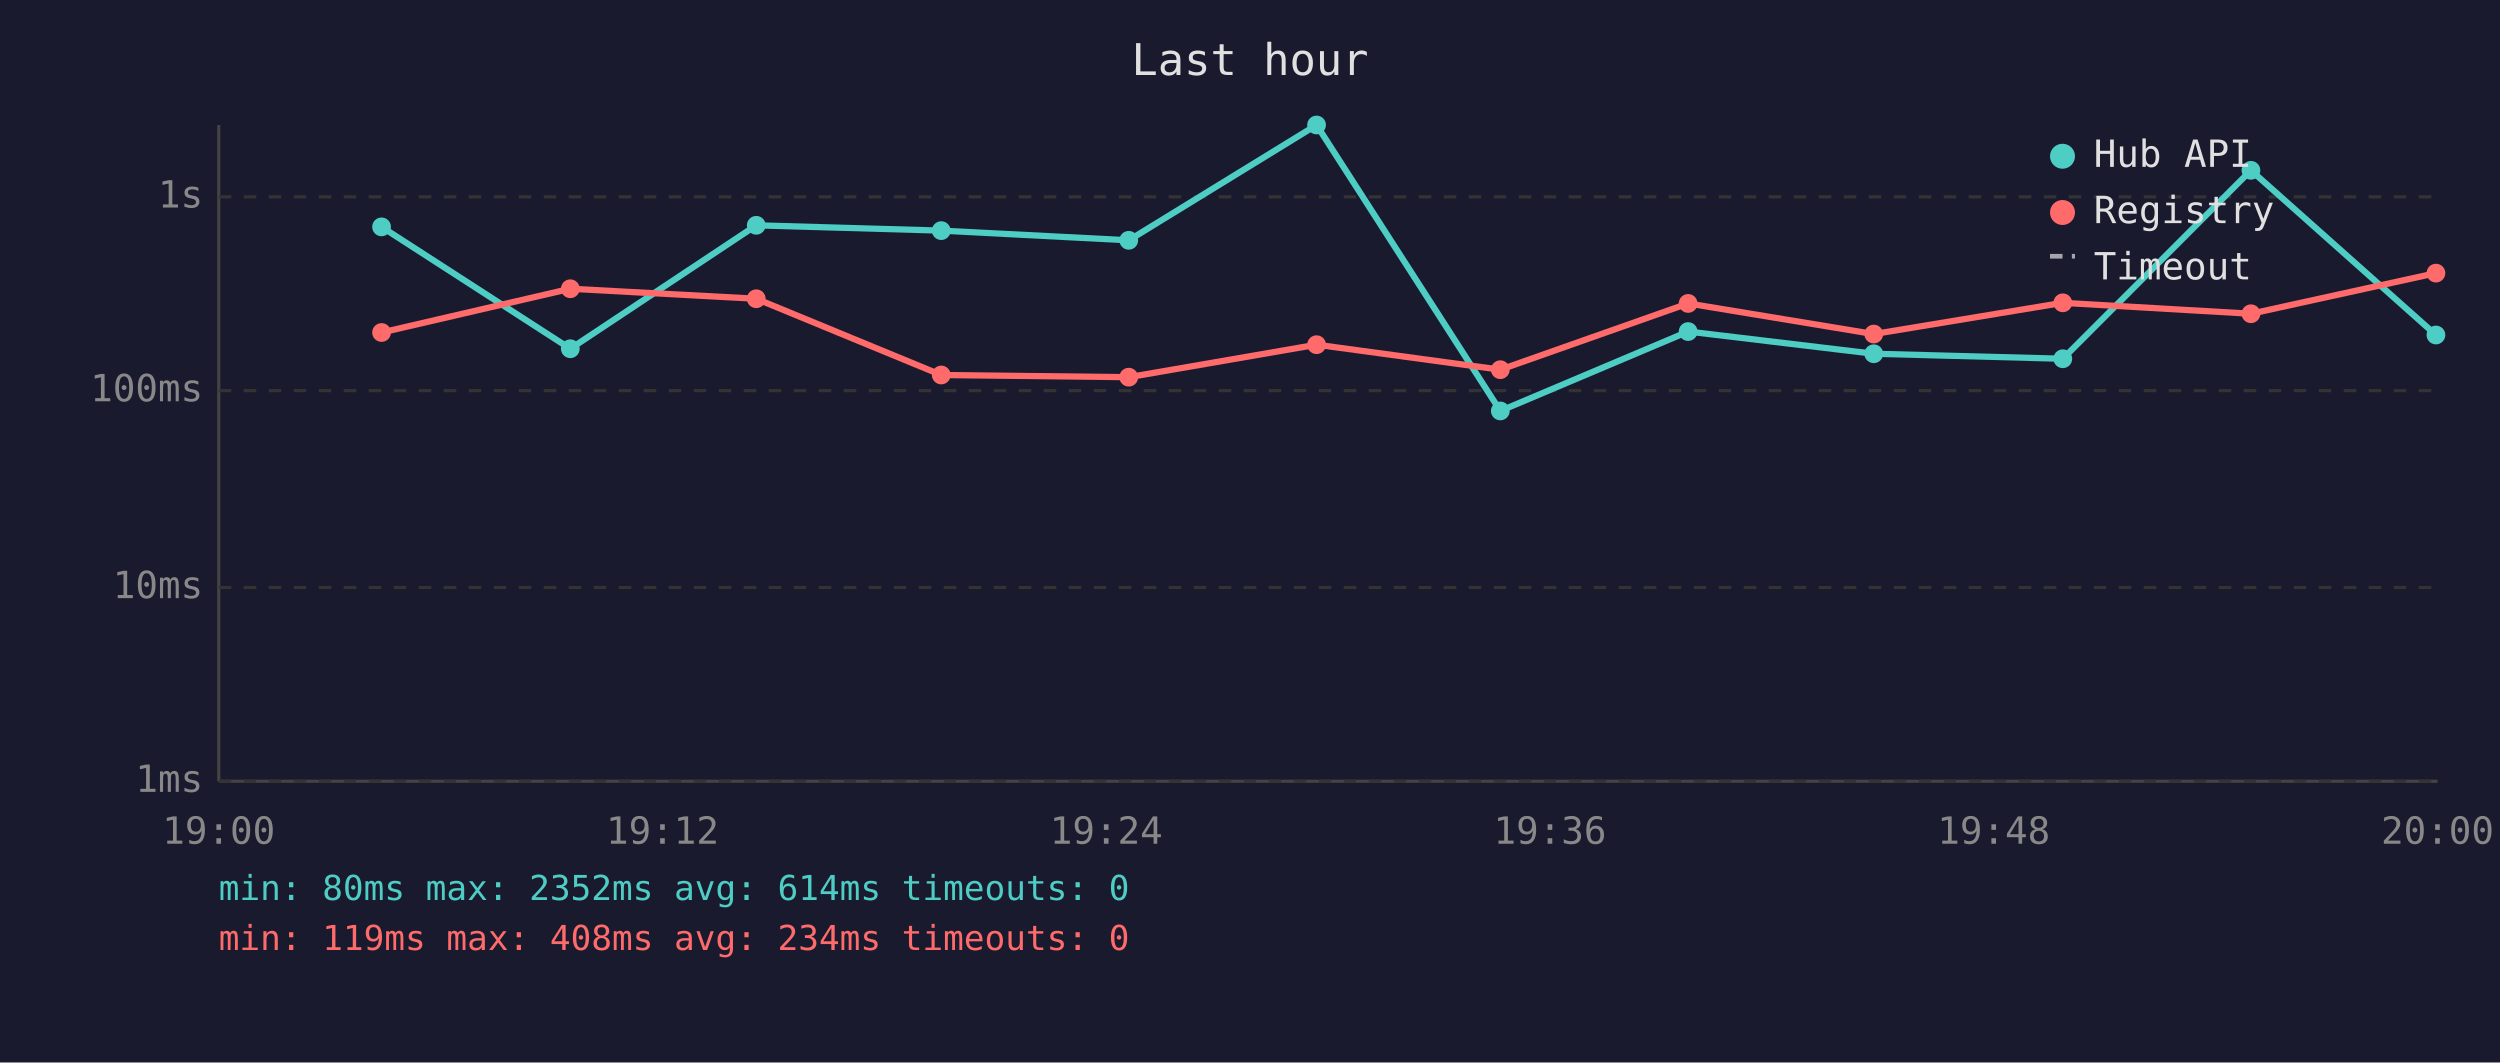
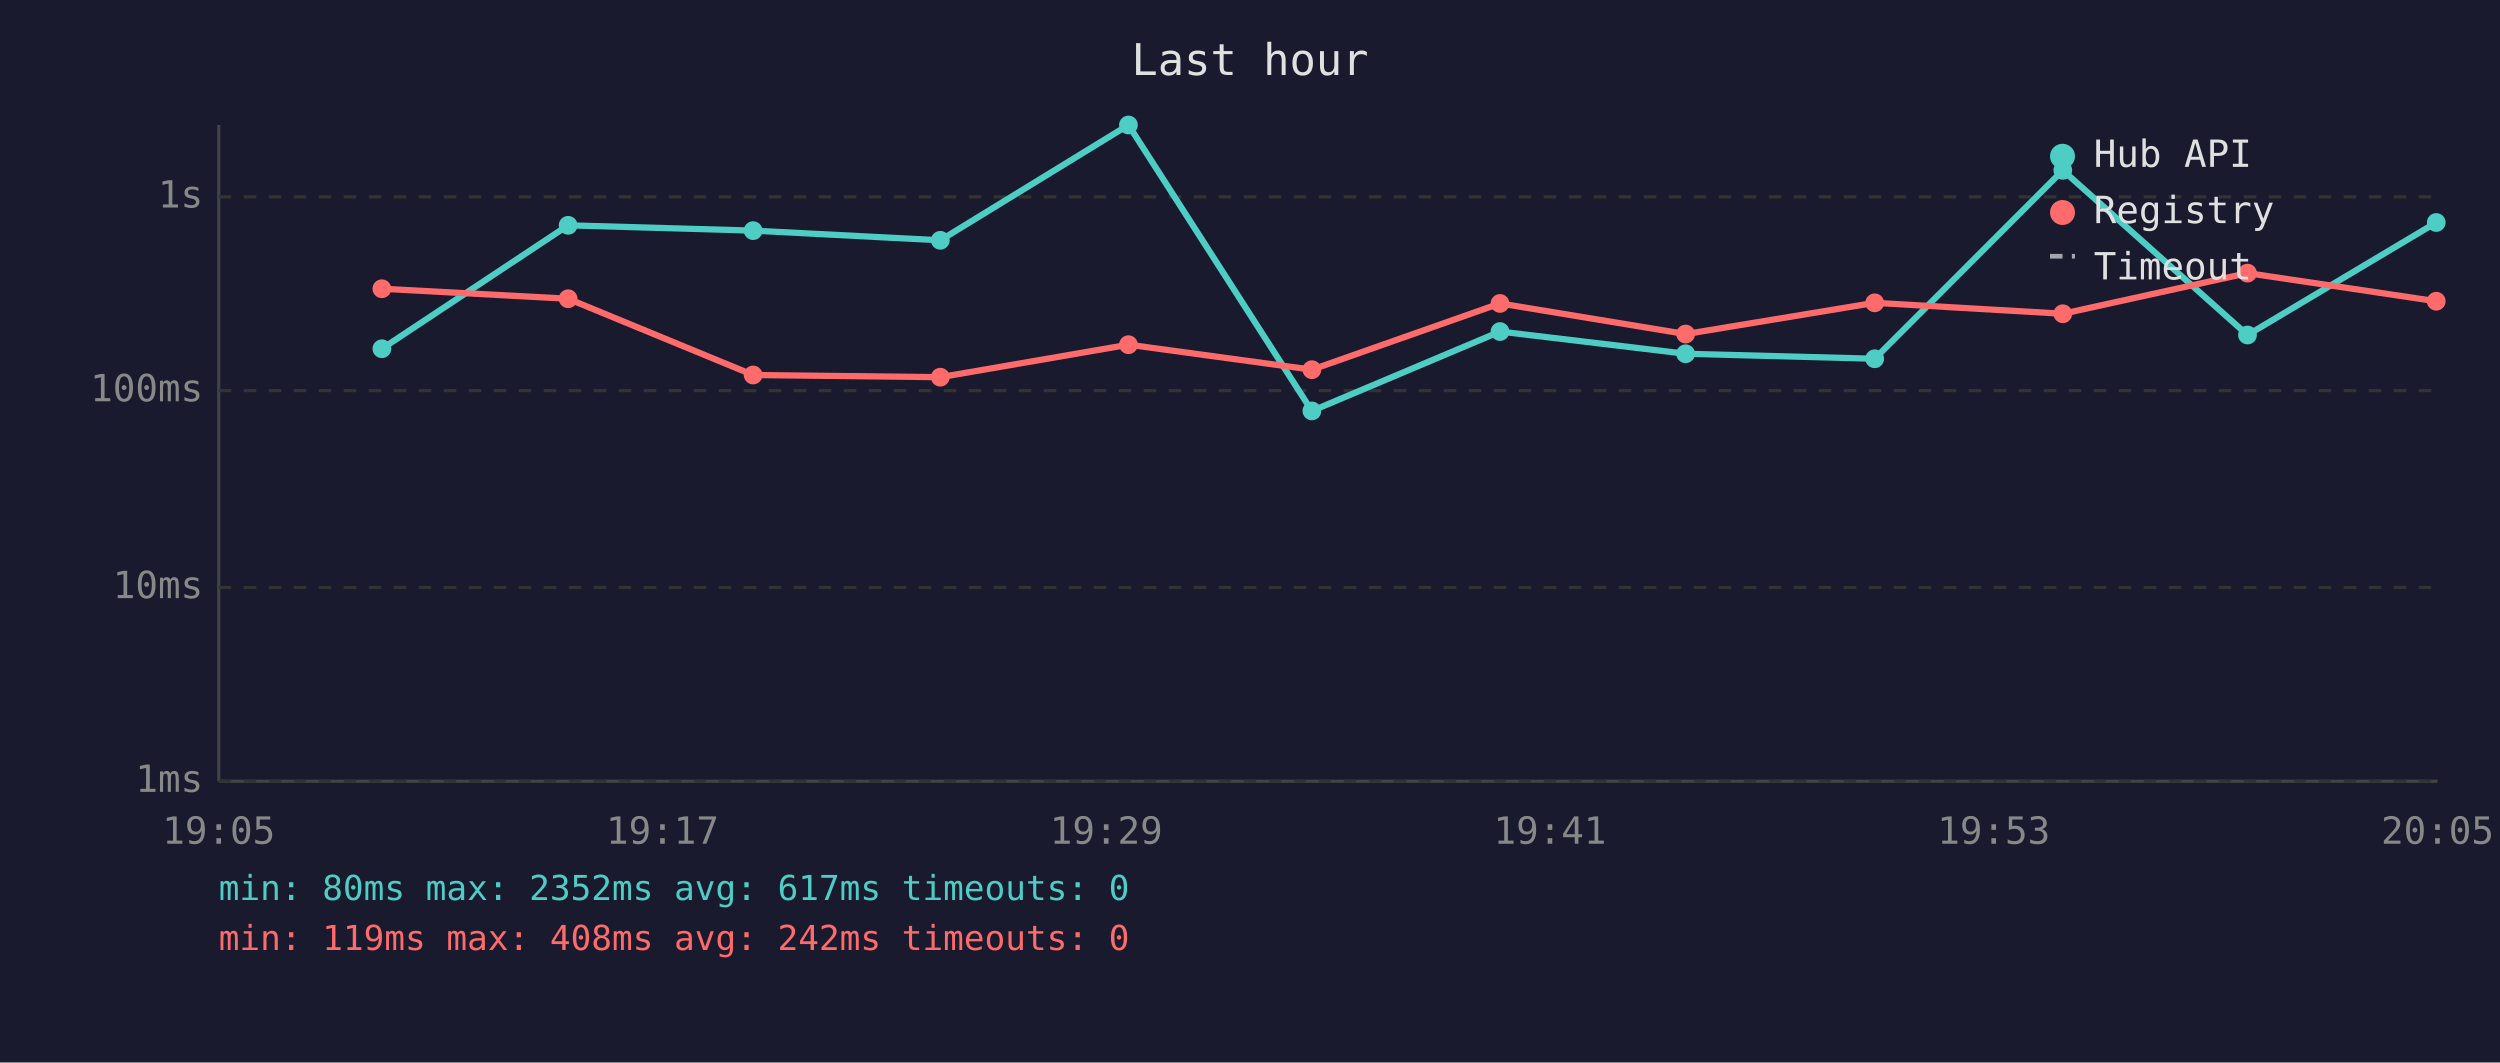
<svg xmlns="http://www.w3.org/2000/svg" viewBox="0 0 800 340" font-family="monospace" font-size="12">
  <rect width="800" height="340" fill="#1a1a2e" />
  <text x="400" y="24" fill="#e0e0e0" font-size="14" text-anchor="middle">Last hour</text>
  <line x1="70" y1="40" x2="70" y2="250" stroke="#444" stroke-width="1" />
  <line x1="70" y1="250" x2="780" y2="250" stroke="#444" stroke-width="1" />
  <line x1="70" y1="250" x2="780" y2="250" stroke="#333" stroke-width="1" stroke-dasharray="4" />
  <text x="65" y="250" fill="#888" text-anchor="end" dominant-baseline="middle">1ms</text>
  <line x1="70" y1="188" x2="780" y2="188" stroke="#333" stroke-width="1" stroke-dasharray="4" />
  <text x="65" y="188" fill="#888" text-anchor="end" dominant-baseline="middle">10ms</text>
  <line x1="70" y1="125" x2="780" y2="125" stroke="#333" stroke-width="1" stroke-dasharray="4" />
  <text x="65" y="125" fill="#888" text-anchor="end" dominant-baseline="middle">100ms</text>
  <line x1="70" y1="63" x2="780" y2="63" stroke="#333" stroke-width="1" stroke-dasharray="4" />
  <text x="65" y="63" fill="#888" text-anchor="end" dominant-baseline="middle">1s</text>
-   <text x="70" y="270" fill="#888" text-anchor="middle">19:00</text>
-   <text x="212" y="270" fill="#888" text-anchor="middle">19:12</text>
-   <text x="354" y="270" fill="#888" text-anchor="middle">19:24</text>
-   <text x="496" y="270" fill="#888" text-anchor="middle">19:36</text>
-   <text x="638" y="270" fill="#888" text-anchor="middle">19:48</text>
-   <text x="780" y="270" fill="#888" text-anchor="middle">20:00</text>
-   <polyline points="122.1,72.6 182.5,111.6 242.0,72.1 301.2,73.8 361.2,76.9 421.3,40.0 480.1,131.5 540.2,106.1 599.6,113.2 660.1,114.8 720.3,54.5 779.5,107.2" fill="none" stroke="#4ecdc4" stroke-width="2" opacity="1" />
-   <circle cx="122.1" cy="72.6" r="3" fill="#4ecdc4" />
-   <circle cx="182.5" cy="111.6" r="3" fill="#4ecdc4" />
-   <circle cx="242.0" cy="72.1" r="3" fill="#4ecdc4" />
-   <circle cx="301.2" cy="73.8" r="3" fill="#4ecdc4" />
-   <circle cx="361.2" cy="76.9" r="3" fill="#4ecdc4" />
-   <circle cx="421.3" cy="40.0" r="3" fill="#4ecdc4" />
-   <circle cx="480.1" cy="131.5" r="3" fill="#4ecdc4" />
-   <circle cx="540.2" cy="106.1" r="3" fill="#4ecdc4" />
-   <circle cx="599.6" cy="113.2" r="3" fill="#4ecdc4" />
-   <circle cx="660.1" cy="114.8" r="3" fill="#4ecdc4" />
-   <circle cx="720.3" cy="54.5" r="3" fill="#4ecdc4" />
-   <circle cx="779.5" cy="107.2" r="3" fill="#4ecdc4" />
-   <polyline points="122.1,106.4 182.5,92.4 242.0,95.6 301.2,120.0 361.2,120.7 421.3,110.3 480.1,118.3 540.2,97.1 599.6,106.9 660.1,96.9 720.3,100.4 779.5,87.4" fill="none" stroke="#ff6b6b" stroke-width="2" opacity="1" />
-   <circle cx="122.1" cy="106.4" r="3" fill="#ff6b6b" />
-   <circle cx="182.5" cy="92.4" r="3" fill="#ff6b6b" />
-   <circle cx="242.0" cy="95.6" r="3" fill="#ff6b6b" />
-   <circle cx="301.2" cy="120.0" r="3" fill="#ff6b6b" />
-   <circle cx="361.2" cy="120.7" r="3" fill="#ff6b6b" />
-   <circle cx="421.3" cy="110.3" r="3" fill="#ff6b6b" />
-   <circle cx="480.1" cy="118.3" r="3" fill="#ff6b6b" />
-   <circle cx="540.2" cy="97.1" r="3" fill="#ff6b6b" />
-   <circle cx="599.6" cy="106.9" r="3" fill="#ff6b6b" />
-   <circle cx="660.1" cy="96.9" r="3" fill="#ff6b6b" />
-   <circle cx="720.3" cy="100.4" r="3" fill="#ff6b6b" />
-   <circle cx="779.5" cy="87.4" r="3" fill="#ff6b6b" />
+   <text x="70" y="270" fill="#888" text-anchor="middle">19:05</text>
+   <text x="212" y="270" fill="#888" text-anchor="middle">19:17</text>
+   <text x="354" y="270" fill="#888" text-anchor="middle">19:29</text>
+   <text x="496" y="270" fill="#888" text-anchor="middle">19:41</text>
+   <text x="638" y="270" fill="#888" text-anchor="middle">19:53</text>
+   <text x="780" y="270" fill="#888" text-anchor="middle">20:05</text>
+   <polyline points="122.2,111.6 181.8,72.1 241.0,73.8 300.9,76.9 361.1,40.0 419.8,131.5 480.0,106.1 539.4,113.2 599.9,114.8 660.1,54.5 719.2,107.2 779.6,71.2" fill="none" stroke="#4ecdc4" stroke-width="2" opacity="1" />
+   <circle cx="122.2" cy="111.6" r="3" fill="#4ecdc4" />
+   <circle cx="181.8" cy="72.1" r="3" fill="#4ecdc4" />
+   <circle cx="241.0" cy="73.8" r="3" fill="#4ecdc4" />
+   <circle cx="300.9" cy="76.9" r="3" fill="#4ecdc4" />
+   <circle cx="361.1" cy="40.0" r="3" fill="#4ecdc4" />
+   <circle cx="419.8" cy="131.5" r="3" fill="#4ecdc4" />
+   <circle cx="480.0" cy="106.1" r="3" fill="#4ecdc4" />
+   <circle cx="539.4" cy="113.2" r="3" fill="#4ecdc4" />
+   <circle cx="599.9" cy="114.8" r="3" fill="#4ecdc4" />
+   <circle cx="660.1" cy="54.5" r="3" fill="#4ecdc4" />
+   <circle cx="719.2" cy="107.2" r="3" fill="#4ecdc4" />
+   <circle cx="779.6" cy="71.2" r="3" fill="#4ecdc4" />
+   <polyline points="122.2,92.4 181.8,95.6 241.0,120.0 300.9,120.7 361.1,110.3 419.8,118.3 480.0,97.1 539.4,106.9 599.9,96.9 660.1,100.4 719.2,87.4 779.6,96.4" fill="none" stroke="#ff6b6b" stroke-width="2" opacity="1" />
+   <circle cx="122.2" cy="92.4" r="3" fill="#ff6b6b" />
+   <circle cx="181.8" cy="95.6" r="3" fill="#ff6b6b" />
+   <circle cx="241.0" cy="120.0" r="3" fill="#ff6b6b" />
+   <circle cx="300.9" cy="120.7" r="3" fill="#ff6b6b" />
+   <circle cx="361.1" cy="110.3" r="3" fill="#ff6b6b" />
+   <circle cx="419.8" cy="118.3" r="3" fill="#ff6b6b" />
+   <circle cx="480.0" cy="97.1" r="3" fill="#ff6b6b" />
+   <circle cx="539.4" cy="106.9" r="3" fill="#ff6b6b" />
+   <circle cx="599.9" cy="96.9" r="3" fill="#ff6b6b" />
+   <circle cx="660.1" cy="100.4" r="3" fill="#ff6b6b" />
+   <circle cx="719.2" cy="87.4" r="3" fill="#ff6b6b" />
+   <circle cx="779.6" cy="96.4" r="3" fill="#ff6b6b" />
  <circle cx="660" cy="50" r="4" fill="#4ecdc4" />
  <text x="670" y="50" fill="#e0e0e0" dominant-baseline="middle">Hub API</text>
  <circle cx="660" cy="68" r="4" fill="#ff6b6b" />
  <text x="670" y="68" fill="#e0e0e0" dominant-baseline="middle">Registry</text>
  <line x1="656" y1="82" x2="664" y2="82" stroke="#e0e0e0" stroke-width="1.5" stroke-dasharray="4,3" opacity="0.7" />
  <text x="670" y="86" fill="#e0e0e0" dominant-baseline="middle">Timeout</text>
-   <text x="70" y="288" fill="#4ecdc4" font-size="11">min: 80ms  max: 2352ms  avg: 614ms  timeouts: 0</text>
-   <text x="70" y="304" fill="#ff6b6b" font-size="11">min: 119ms  max: 408ms  avg: 234ms  timeouts: 0</text>
+   <text x="70" y="288" fill="#4ecdc4" font-size="11">min: 80ms  max: 2352ms  avg: 617ms  timeouts: 0</text>
+   <text x="70" y="304" fill="#ff6b6b" font-size="11">min: 119ms  max: 408ms  avg: 242ms  timeouts: 0</text>
</svg>
